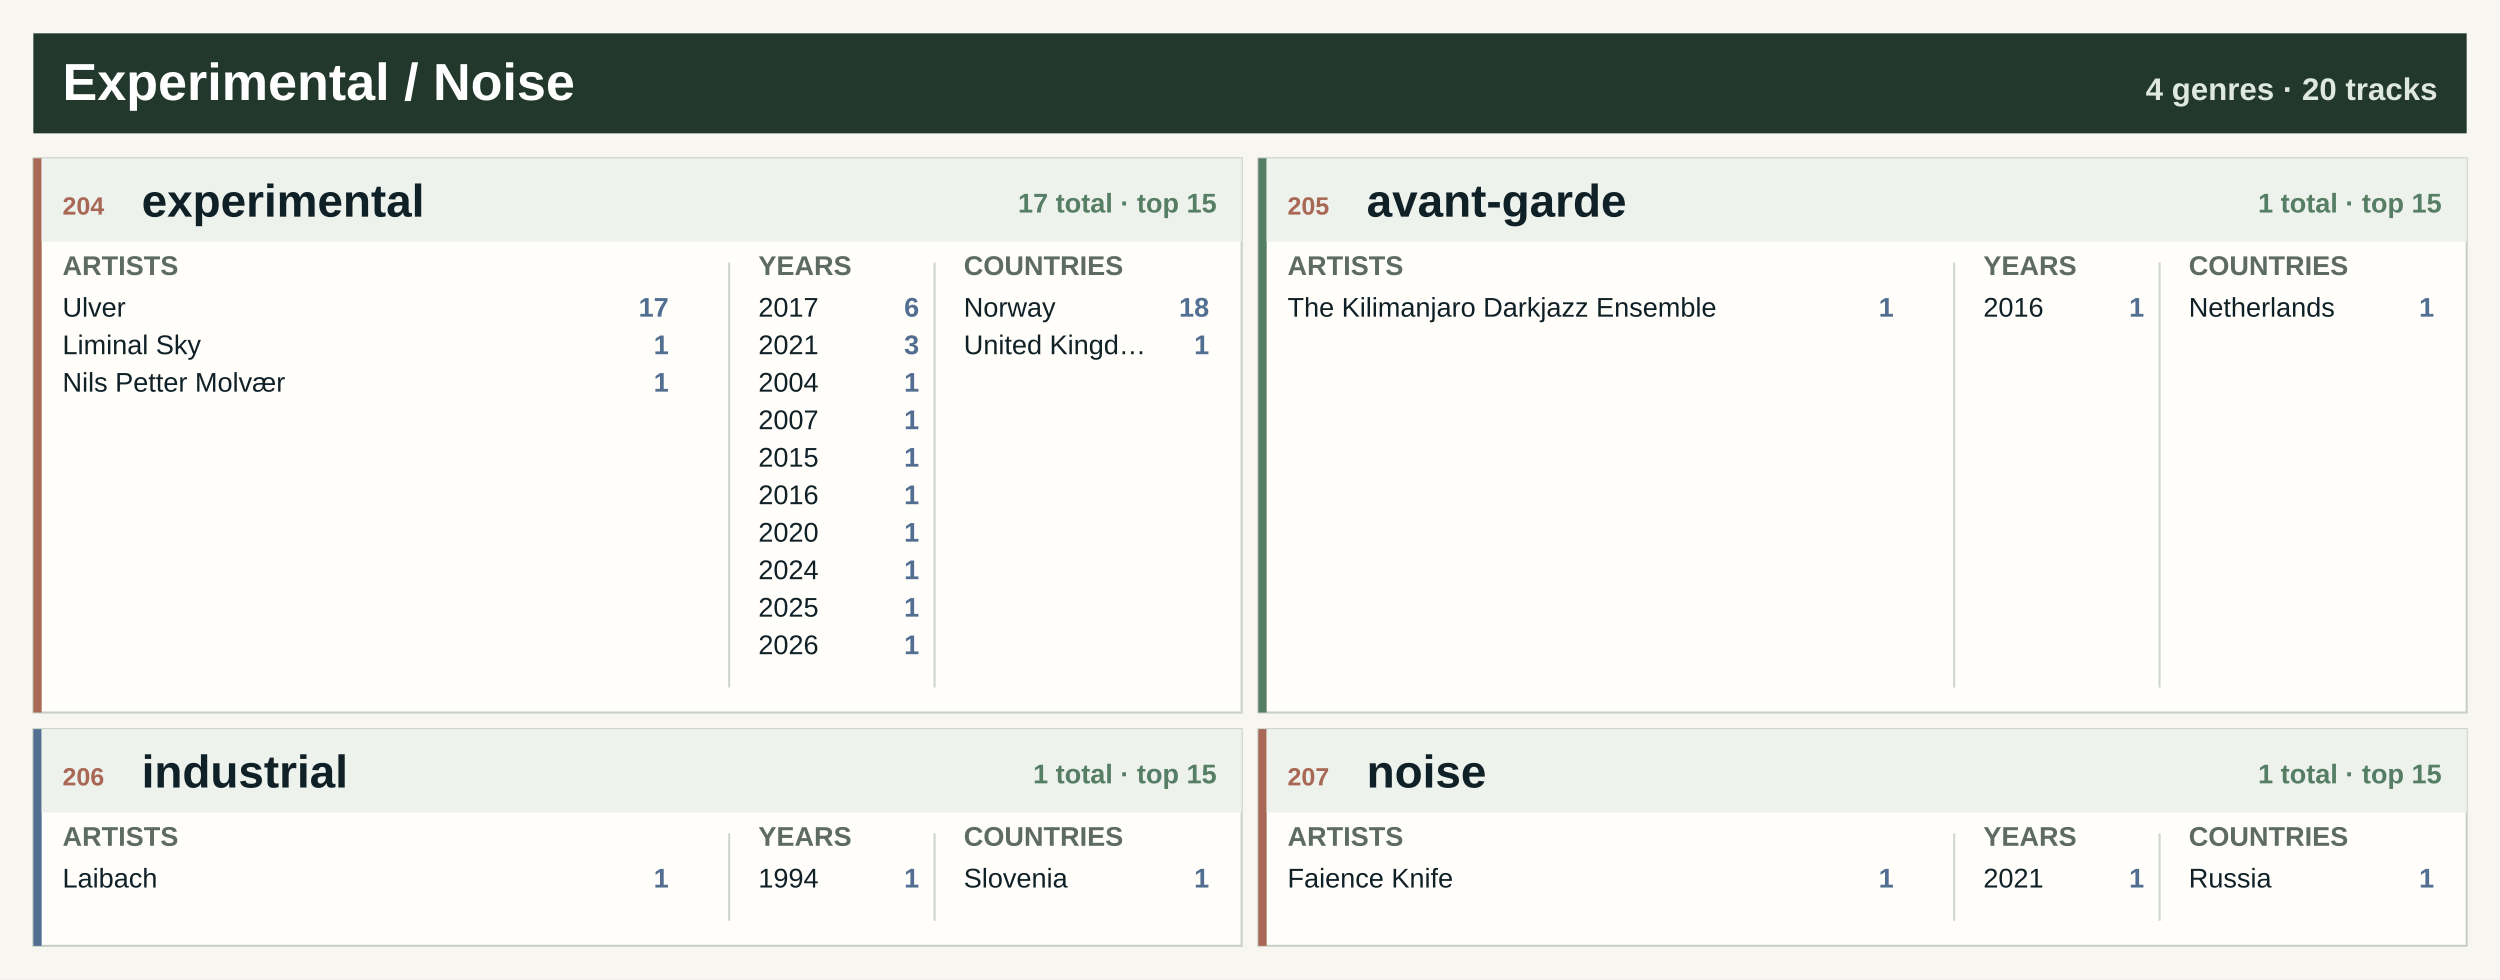
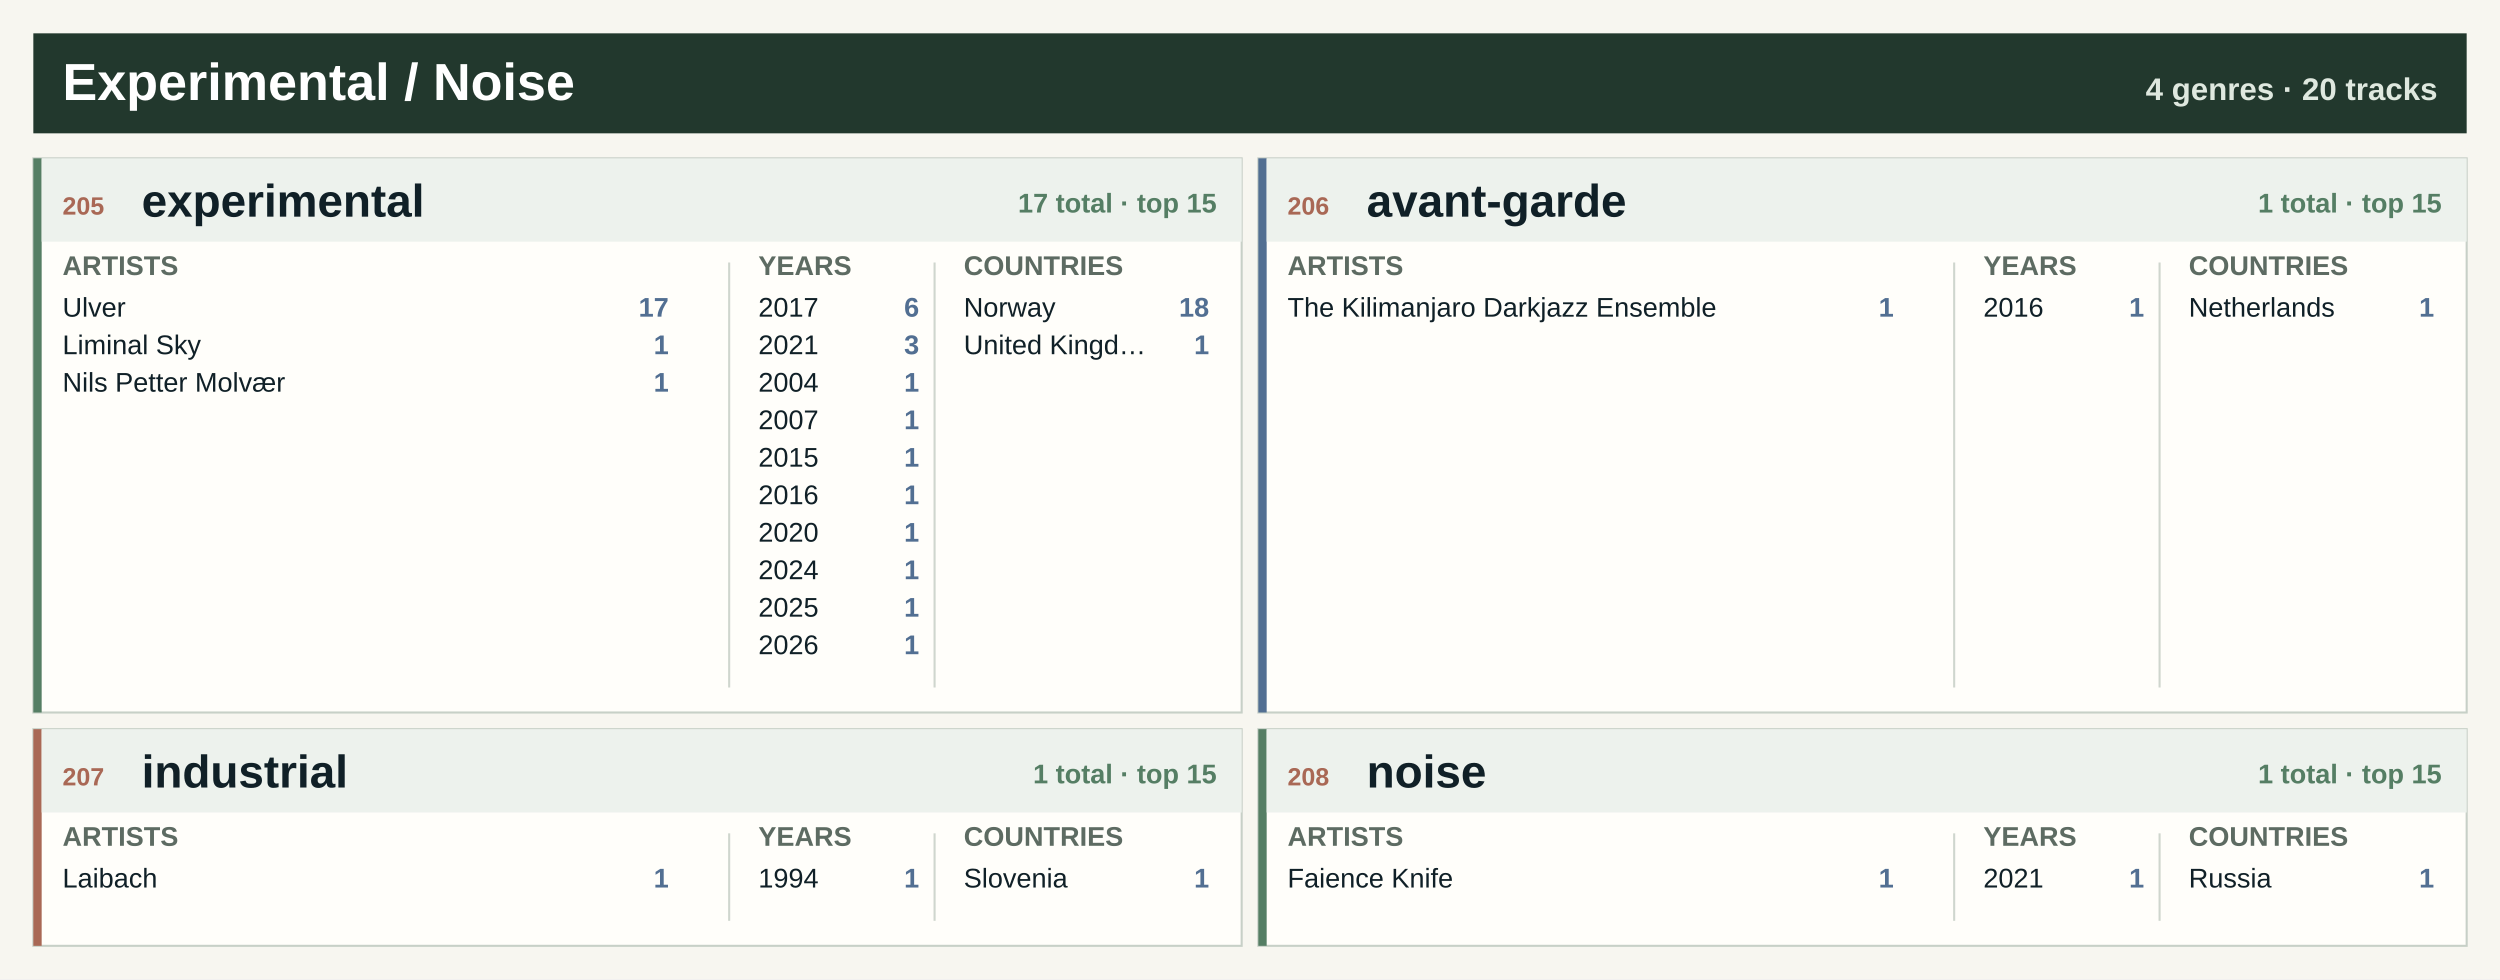
<svg xmlns="http://www.w3.org/2000/svg" width="1200" height="470" viewBox="0 0 1200 470" role="img" aria-label="Experimental / Noise genre atlas">
  <rect width="1200" height="470" fill="#f7f6f0" />
  <rect x="16" y="16" width="1168" height="48" fill="#22382d" />
  <text x="30.0" y="48.0" font-family="Segoe UI, Arial, sans-serif" font-size="25" font-weight="800" fill="#ffffff" text-anchor="start">Experimental / Noise</text>
  <text x="1170.0" y="48.0" font-family="Segoe UI, Arial, sans-serif" font-size="15" font-weight="800" fill="#dfe8df" text-anchor="end">4 genres · 20 tracks</text>
  <rect x="16.0" y="76.0" width="580.0" height="266" fill="#fffefa" stroke="#c7d0c7" />
-   <rect x="16.0" y="76.0" width="4" height="266" fill="#a96855" />
+   <rect x="16.0" y="76.0" width="4" height="266" fill="#557e64" />
  <rect x="20.0" y="76.0" width="576.0" height="40" fill="#edf2ed" />
-   <text x="30.0" y="103.0" font-family="Segoe UI, Arial, sans-serif" font-size="12" font-weight="800" fill="#a96855" text-anchor="start">204</text>
+   <text x="30.0" y="103.0" font-family="Segoe UI, Arial, sans-serif" font-size="12" font-weight="800" fill="#a96855" text-anchor="start">205</text>
  <text x="68.0" y="104.0" font-family="Segoe UI, Arial, sans-serif" font-size="22" font-weight="800" fill="#102027" text-anchor="start">experimental</text>
  <text x="584.0" y="102.0" font-family="Segoe UI, Arial, sans-serif" font-size="13" font-weight="800" fill="#557e64" text-anchor="end">17 total · top 15</text>
  <text x="30.0" y="132.0" font-family="Segoe UI, Arial, sans-serif" font-size="13" font-weight="800" fill="#5d6b62" text-anchor="start">ARTISTS</text>
  <text x="364.0" y="132.0" font-family="Segoe UI, Arial, sans-serif" font-size="13" font-weight="800" fill="#5d6b62" text-anchor="start">YEARS</text>
  <text x="462.6" y="132.0" font-family="Segoe UI, Arial, sans-serif" font-size="13" font-weight="800" fill="#5d6b62" text-anchor="start">COUNTRIES</text>
  <line x1="350.0" y1="126.0" x2="350.0" y2="330.0" stroke="#cfd6ce" />
  <line x1="448.6" y1="126.0" x2="448.6" y2="330.0" stroke="#cfd6ce" />
  <text x="30.0" y="152.0" font-family="Segoe UI, Arial, sans-serif" font-size="13" font-weight="400" fill="#102027" text-anchor="start">Ulver</text>
  <text x="321.0" y="152.0" font-family="Segoe UI, Arial, sans-serif" font-size="13" font-weight="800" fill="#526f92" text-anchor="end">17</text>
  <text x="30.0" y="170.0" font-family="Segoe UI, Arial, sans-serif" font-size="13" font-weight="400" fill="#102027" text-anchor="start">Liminal Sky</text>
  <text x="321.0" y="170.0" font-family="Segoe UI, Arial, sans-serif" font-size="13" font-weight="800" fill="#526f92" text-anchor="end">1</text>
  <text x="30.0" y="188.0" font-family="Segoe UI, Arial, sans-serif" font-size="13" font-weight="400" fill="#102027" text-anchor="start">Nils Petter Molvær</text>
  <text x="321.0" y="188.0" font-family="Segoe UI, Arial, sans-serif" font-size="13" font-weight="800" fill="#526f92" text-anchor="end">1</text>
  <text x="364.0" y="152.0" font-family="Segoe UI, Arial, sans-serif" font-size="13" font-weight="400" fill="#102027" text-anchor="start">2017</text>
  <text x="441.2" y="152.0" font-family="Segoe UI, Arial, sans-serif" font-size="13" font-weight="800" fill="#526f92" text-anchor="end">6</text>
  <text x="364.0" y="170.0" font-family="Segoe UI, Arial, sans-serif" font-size="13" font-weight="400" fill="#102027" text-anchor="start">2021</text>
  <text x="441.2" y="170.0" font-family="Segoe UI, Arial, sans-serif" font-size="13" font-weight="800" fill="#526f92" text-anchor="end">3</text>
  <text x="364.0" y="188.0" font-family="Segoe UI, Arial, sans-serif" font-size="13" font-weight="400" fill="#102027" text-anchor="start">2004</text>
  <text x="441.2" y="188.0" font-family="Segoe UI, Arial, sans-serif" font-size="13" font-weight="800" fill="#526f92" text-anchor="end">1</text>
  <text x="364.0" y="206.0" font-family="Segoe UI, Arial, sans-serif" font-size="13" font-weight="400" fill="#102027" text-anchor="start">2007</text>
  <text x="441.2" y="206.0" font-family="Segoe UI, Arial, sans-serif" font-size="13" font-weight="800" fill="#526f92" text-anchor="end">1</text>
  <text x="364.0" y="224.0" font-family="Segoe UI, Arial, sans-serif" font-size="13" font-weight="400" fill="#102027" text-anchor="start">2015</text>
  <text x="441.2" y="224.0" font-family="Segoe UI, Arial, sans-serif" font-size="13" font-weight="800" fill="#526f92" text-anchor="end">1</text>
  <text x="364.0" y="242.0" font-family="Segoe UI, Arial, sans-serif" font-size="13" font-weight="400" fill="#102027" text-anchor="start">2016</text>
  <text x="441.2" y="242.0" font-family="Segoe UI, Arial, sans-serif" font-size="13" font-weight="800" fill="#526f92" text-anchor="end">1</text>
  <text x="364.0" y="260.0" font-family="Segoe UI, Arial, sans-serif" font-size="13" font-weight="400" fill="#102027" text-anchor="start">2020</text>
  <text x="441.2" y="260.0" font-family="Segoe UI, Arial, sans-serif" font-size="13" font-weight="800" fill="#526f92" text-anchor="end">1</text>
  <text x="364.0" y="278.0" font-family="Segoe UI, Arial, sans-serif" font-size="13" font-weight="400" fill="#102027" text-anchor="start">2024</text>
  <text x="441.2" y="278.0" font-family="Segoe UI, Arial, sans-serif" font-size="13" font-weight="800" fill="#526f92" text-anchor="end">1</text>
  <text x="364.0" y="296.0" font-family="Segoe UI, Arial, sans-serif" font-size="13" font-weight="400" fill="#102027" text-anchor="start">2025</text>
  <text x="441.2" y="296.0" font-family="Segoe UI, Arial, sans-serif" font-size="13" font-weight="800" fill="#526f92" text-anchor="end">1</text>
  <text x="364.0" y="314.0" font-family="Segoe UI, Arial, sans-serif" font-size="13" font-weight="400" fill="#102027" text-anchor="start">2026</text>
  <text x="441.2" y="314.0" font-family="Segoe UI, Arial, sans-serif" font-size="13" font-weight="800" fill="#526f92" text-anchor="end">1</text>
  <text x="462.6" y="152.0" font-family="Segoe UI, Arial, sans-serif" font-size="13" font-weight="400" fill="#102027" text-anchor="start">Norway</text>
  <text x="580.4" y="152.0" font-family="Segoe UI, Arial, sans-serif" font-size="13" font-weight="800" fill="#526f92" text-anchor="end">18</text>
  <text x="462.6" y="170.0" font-family="Segoe UI, Arial, sans-serif" font-size="13" font-weight="400" fill="#102027" text-anchor="start">United Kingd…</text>
  <text x="580.4" y="170.0" font-family="Segoe UI, Arial, sans-serif" font-size="13" font-weight="800" fill="#526f92" text-anchor="end">1</text>
  <rect x="604.0" y="76.0" width="580.0" height="266" fill="#fffefa" stroke="#c7d0c7" />
-   <rect x="604.0" y="76.0" width="4" height="266" fill="#557e64" />
+   <rect x="604.0" y="76.0" width="4" height="266" fill="#526f92" />
  <rect x="608.0" y="76.0" width="576.0" height="40" fill="#edf2ed" />
-   <text x="618.0" y="103.0" font-family="Segoe UI, Arial, sans-serif" font-size="12" font-weight="800" fill="#a96855" text-anchor="start">205</text>
+   <text x="618.0" y="103.0" font-family="Segoe UI, Arial, sans-serif" font-size="12" font-weight="800" fill="#a96855" text-anchor="start">206</text>
  <text x="656.0" y="104.0" font-family="Segoe UI, Arial, sans-serif" font-size="22" font-weight="800" fill="#102027" text-anchor="start">avant-garde</text>
  <text x="1172.0" y="102.0" font-family="Segoe UI, Arial, sans-serif" font-size="13" font-weight="800" fill="#557e64" text-anchor="end">1 total · top 15</text>
  <text x="618.0" y="132.0" font-family="Segoe UI, Arial, sans-serif" font-size="13" font-weight="800" fill="#5d6b62" text-anchor="start">ARTISTS</text>
  <text x="952.0" y="132.0" font-family="Segoe UI, Arial, sans-serif" font-size="13" font-weight="800" fill="#5d6b62" text-anchor="start">YEARS</text>
  <text x="1050.6" y="132.0" font-family="Segoe UI, Arial, sans-serif" font-size="13" font-weight="800" fill="#5d6b62" text-anchor="start">COUNTRIES</text>
  <line x1="938.0" y1="126.0" x2="938.0" y2="330.0" stroke="#cfd6ce" />
  <line x1="1036.6" y1="126.0" x2="1036.6" y2="330.0" stroke="#cfd6ce" />
  <text x="618.0" y="152.0" font-family="Segoe UI, Arial, sans-serif" font-size="13" font-weight="400" fill="#102027" text-anchor="start">The Kilimanjaro Darkjazz Ensemble</text>
  <text x="909.0" y="152.0" font-family="Segoe UI, Arial, sans-serif" font-size="13" font-weight="800" fill="#526f92" text-anchor="end">1</text>
  <text x="952.0" y="152.0" font-family="Segoe UI, Arial, sans-serif" font-size="13" font-weight="400" fill="#102027" text-anchor="start">2016</text>
  <text x="1029.2" y="152.0" font-family="Segoe UI, Arial, sans-serif" font-size="13" font-weight="800" fill="#526f92" text-anchor="end">1</text>
  <text x="1050.6" y="152.0" font-family="Segoe UI, Arial, sans-serif" font-size="13" font-weight="400" fill="#102027" text-anchor="start">Netherlands</text>
  <text x="1168.4" y="152.0" font-family="Segoe UI, Arial, sans-serif" font-size="13" font-weight="800" fill="#526f92" text-anchor="end">1</text>
  <rect x="16.0" y="350.0" width="580.0" height="104" fill="#fffefa" stroke="#c7d0c7" />
-   <rect x="16.0" y="350.0" width="4" height="104" fill="#526f92" />
+   <rect x="16.0" y="350.0" width="4" height="104" fill="#a96855" />
  <rect x="20.0" y="350.0" width="576.0" height="40" fill="#edf2ed" />
-   <text x="30.0" y="377.0" font-family="Segoe UI, Arial, sans-serif" font-size="12" font-weight="800" fill="#a96855" text-anchor="start">206</text>
+   <text x="30.0" y="377.0" font-family="Segoe UI, Arial, sans-serif" font-size="12" font-weight="800" fill="#a96855" text-anchor="start">207</text>
  <text x="68.0" y="378.0" font-family="Segoe UI, Arial, sans-serif" font-size="22" font-weight="800" fill="#102027" text-anchor="start">industrial</text>
  <text x="584.0" y="376.0" font-family="Segoe UI, Arial, sans-serif" font-size="13" font-weight="800" fill="#557e64" text-anchor="end">1 total · top 15</text>
  <text x="30.0" y="406.0" font-family="Segoe UI, Arial, sans-serif" font-size="13" font-weight="800" fill="#5d6b62" text-anchor="start">ARTISTS</text>
  <text x="364.0" y="406.0" font-family="Segoe UI, Arial, sans-serif" font-size="13" font-weight="800" fill="#5d6b62" text-anchor="start">YEARS</text>
  <text x="462.6" y="406.0" font-family="Segoe UI, Arial, sans-serif" font-size="13" font-weight="800" fill="#5d6b62" text-anchor="start">COUNTRIES</text>
  <line x1="350.0" y1="400.0" x2="350.0" y2="442.0" stroke="#cfd6ce" />
  <line x1="448.6" y1="400.0" x2="448.6" y2="442.0" stroke="#cfd6ce" />
  <text x="30.0" y="426.0" font-family="Segoe UI, Arial, sans-serif" font-size="13" font-weight="400" fill="#102027" text-anchor="start">Laibach</text>
  <text x="321.0" y="426.0" font-family="Segoe UI, Arial, sans-serif" font-size="13" font-weight="800" fill="#526f92" text-anchor="end">1</text>
  <text x="364.0" y="426.0" font-family="Segoe UI, Arial, sans-serif" font-size="13" font-weight="400" fill="#102027" text-anchor="start">1994</text>
  <text x="441.2" y="426.0" font-family="Segoe UI, Arial, sans-serif" font-size="13" font-weight="800" fill="#526f92" text-anchor="end">1</text>
  <text x="462.6" y="426.0" font-family="Segoe UI, Arial, sans-serif" font-size="13" font-weight="400" fill="#102027" text-anchor="start">Slovenia</text>
  <text x="580.4" y="426.0" font-family="Segoe UI, Arial, sans-serif" font-size="13" font-weight="800" fill="#526f92" text-anchor="end">1</text>
  <rect x="604.0" y="350.0" width="580.0" height="104" fill="#fffefa" stroke="#c7d0c7" />
-   <rect x="604.0" y="350.0" width="4" height="104" fill="#a96855" />
+   <rect x="604.0" y="350.0" width="4" height="104" fill="#557e64" />
  <rect x="608.0" y="350.0" width="576.0" height="40" fill="#edf2ed" />
-   <text x="618.0" y="377.0" font-family="Segoe UI, Arial, sans-serif" font-size="12" font-weight="800" fill="#a96855" text-anchor="start">207</text>
+   <text x="618.0" y="377.0" font-family="Segoe UI, Arial, sans-serif" font-size="12" font-weight="800" fill="#a96855" text-anchor="start">208</text>
  <text x="656.0" y="378.0" font-family="Segoe UI, Arial, sans-serif" font-size="22" font-weight="800" fill="#102027" text-anchor="start">noise</text>
  <text x="1172.0" y="376.0" font-family="Segoe UI, Arial, sans-serif" font-size="13" font-weight="800" fill="#557e64" text-anchor="end">1 total · top 15</text>
  <text x="618.0" y="406.0" font-family="Segoe UI, Arial, sans-serif" font-size="13" font-weight="800" fill="#5d6b62" text-anchor="start">ARTISTS</text>
  <text x="952.0" y="406.0" font-family="Segoe UI, Arial, sans-serif" font-size="13" font-weight="800" fill="#5d6b62" text-anchor="start">YEARS</text>
  <text x="1050.6" y="406.0" font-family="Segoe UI, Arial, sans-serif" font-size="13" font-weight="800" fill="#5d6b62" text-anchor="start">COUNTRIES</text>
  <line x1="938.0" y1="400.0" x2="938.0" y2="442.0" stroke="#cfd6ce" />
  <line x1="1036.6" y1="400.0" x2="1036.6" y2="442.0" stroke="#cfd6ce" />
  <text x="618.0" y="426.0" font-family="Segoe UI, Arial, sans-serif" font-size="13" font-weight="400" fill="#102027" text-anchor="start">Faience Knife</text>
  <text x="909.0" y="426.0" font-family="Segoe UI, Arial, sans-serif" font-size="13" font-weight="800" fill="#526f92" text-anchor="end">1</text>
  <text x="952.0" y="426.0" font-family="Segoe UI, Arial, sans-serif" font-size="13" font-weight="400" fill="#102027" text-anchor="start">2021</text>
  <text x="1029.2" y="426.0" font-family="Segoe UI, Arial, sans-serif" font-size="13" font-weight="800" fill="#526f92" text-anchor="end">1</text>
  <text x="1050.6" y="426.0" font-family="Segoe UI, Arial, sans-serif" font-size="13" font-weight="400" fill="#102027" text-anchor="start">Russia</text>
  <text x="1168.4" y="426.0" font-family="Segoe UI, Arial, sans-serif" font-size="13" font-weight="800" fill="#526f92" text-anchor="end">1</text>
</svg>
